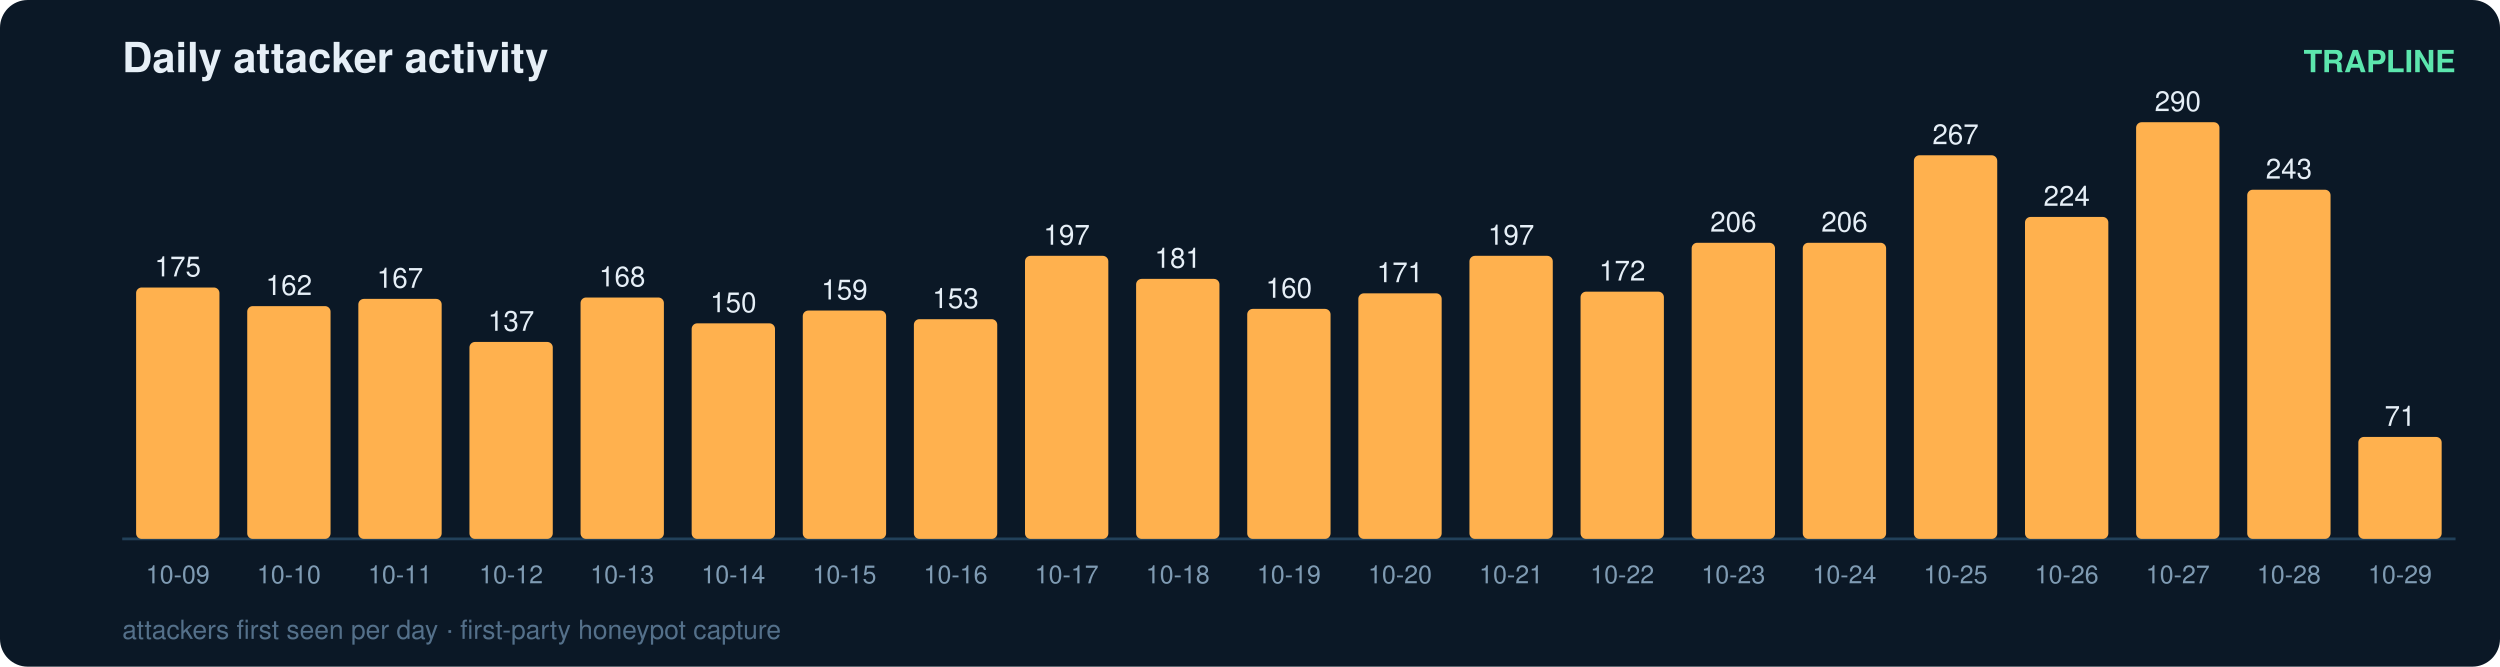
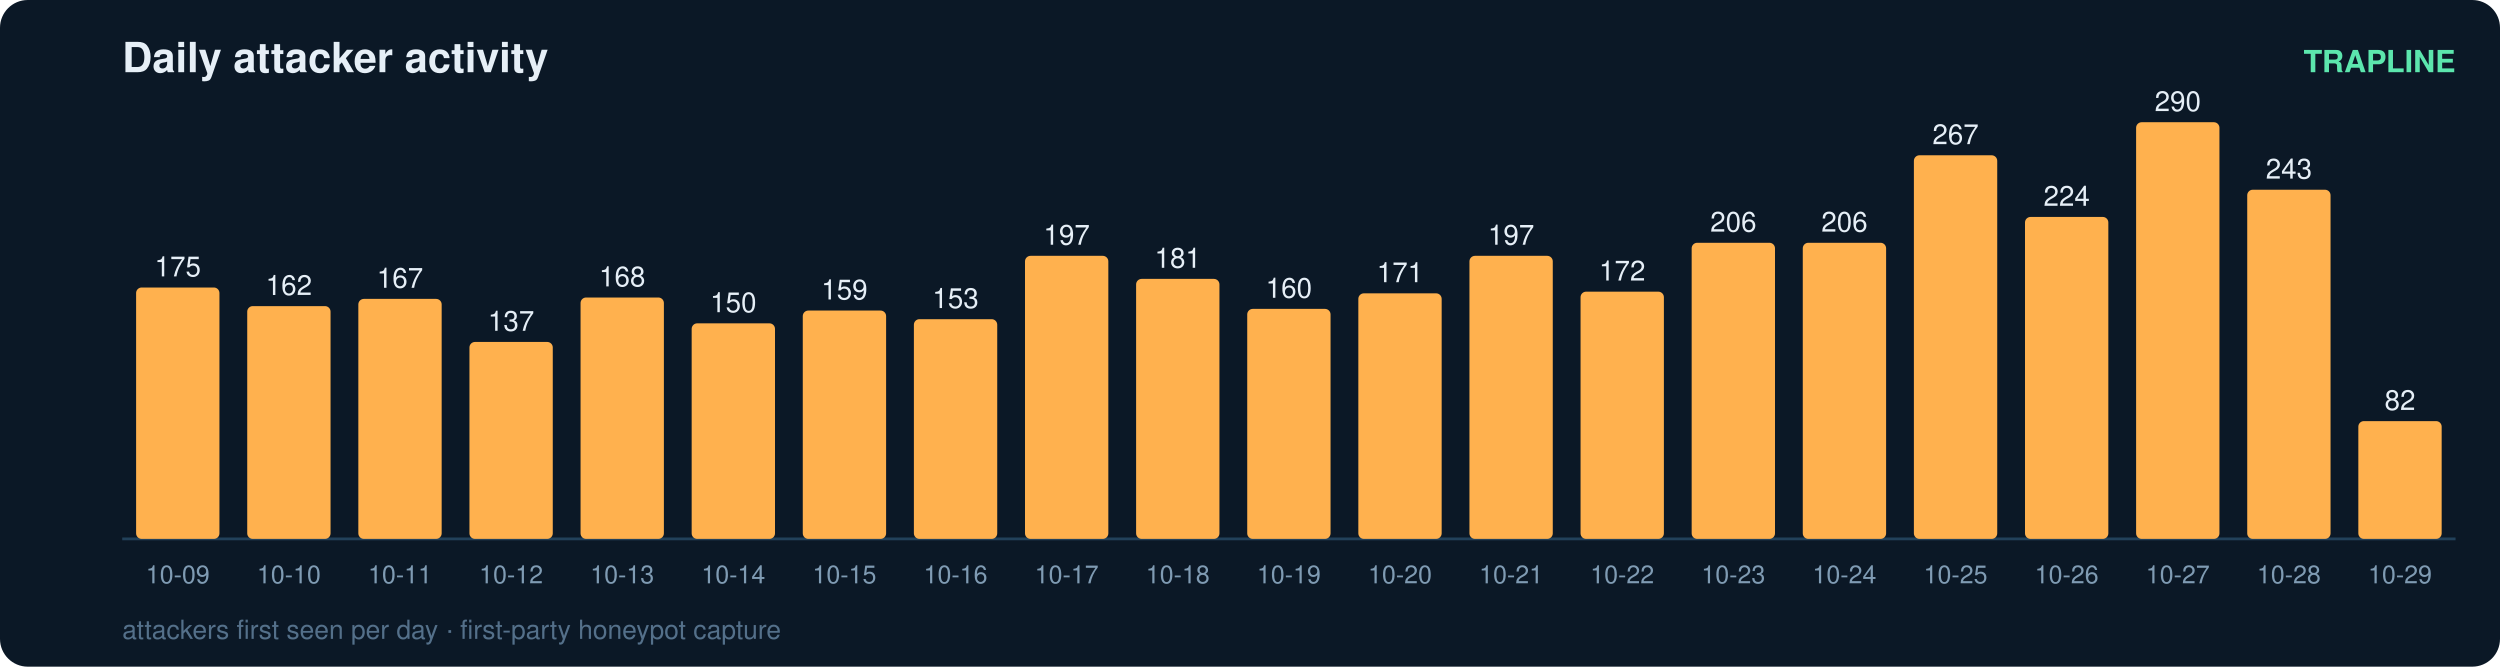
<svg xmlns="http://www.w3.org/2000/svg" width="900" height="240" viewBox="0 0 900 240" font-family="ui-sans-serif,Segoe UI,Helvetica,Arial">
  <rect width="900" height="240" rx="10" fill="#0b1826" />
  <text x="44" y="26" fill="#e6eff7" font-size="15" font-weight="700">Daily attacker activity</text>
  <text x="884" y="26" fill="#5ce6ad" font-size="11" text-anchor="end" font-weight="600">TRAPLINE</text>
  <line x1="44" y1="194" x2="884" y2="194" stroke="#22415a" stroke-width="1" />
  <rect x="49" y="103.5" width="30" height="90.5" rx="2" fill="#ffb14e" />
  <text x="64.0" y="99.5" fill="#e6eff7" font-size="10" text-anchor="middle" font-variant-numeric="tabular-nums">175</text>
  <text x="64.0" y="210.0" fill="#7f9bb3" font-size="9" text-anchor="middle">10-09</text>
  <rect x="89" y="110.2" width="30" height="83.8" rx="2" fill="#ffb14e" />
  <text x="104.0" y="106.2" fill="#e6eff7" font-size="10" text-anchor="middle" font-variant-numeric="tabular-nums">162</text>
  <text x="104.0" y="210.0" fill="#7f9bb3" font-size="9" text-anchor="middle">10-10</text>
  <rect x="129" y="107.6" width="30" height="86.4" rx="2" fill="#ffb14e" />
  <text x="144.0" y="103.6" fill="#e6eff7" font-size="10" text-anchor="middle" font-variant-numeric="tabular-nums">167</text>
  <text x="144.0" y="210.0" fill="#7f9bb3" font-size="9" text-anchor="middle">10-11</text>
  <rect x="169" y="123.1" width="30" height="70.9" rx="2" fill="#ffb14e" />
  <text x="184.0" y="119.1" fill="#e6eff7" font-size="10" text-anchor="middle" font-variant-numeric="tabular-nums">137</text>
  <text x="184.0" y="210.0" fill="#7f9bb3" font-size="9" text-anchor="middle">10-12</text>
  <rect x="209" y="107.1" width="30" height="86.9" rx="2" fill="#ffb14e" />
  <text x="224.0" y="103.1" fill="#e6eff7" font-size="10" text-anchor="middle" font-variant-numeric="tabular-nums">168</text>
  <text x="224.0" y="210.0" fill="#7f9bb3" font-size="9" text-anchor="middle">10-13</text>
  <rect x="249" y="116.4" width="30" height="77.6" rx="2" fill="#ffb14e" />
  <text x="264.0" y="112.4" fill="#e6eff7" font-size="10" text-anchor="middle" font-variant-numeric="tabular-nums">150</text>
  <text x="264.0" y="210.0" fill="#7f9bb3" font-size="9" text-anchor="middle">10-14</text>
  <rect x="289" y="111.8" width="30" height="82.2" rx="2" fill="#ffb14e" />
  <text x="304.0" y="107.8" fill="#e6eff7" font-size="10" text-anchor="middle" font-variant-numeric="tabular-nums">159</text>
  <text x="304.0" y="210.0" fill="#7f9bb3" font-size="9" text-anchor="middle">10-15</text>
  <rect x="329" y="114.9" width="30" height="79.1" rx="2" fill="#ffb14e" />
  <text x="344.0" y="110.9" fill="#e6eff7" font-size="10" text-anchor="middle" font-variant-numeric="tabular-nums">153</text>
  <text x="344.0" y="210.0" fill="#7f9bb3" font-size="9" text-anchor="middle">10-16</text>
  <rect x="369" y="92.1" width="30" height="101.9" rx="2" fill="#ffb14e" />
  <text x="384.0" y="88.1" fill="#e6eff7" font-size="10" text-anchor="middle" font-variant-numeric="tabular-nums">197</text>
  <text x="384.0" y="210.0" fill="#7f9bb3" font-size="9" text-anchor="middle">10-17</text>
  <rect x="409" y="100.4" width="30" height="93.6" rx="2" fill="#ffb14e" />
  <text x="424.0" y="96.4" fill="#e6eff7" font-size="10" text-anchor="middle" font-variant-numeric="tabular-nums">181</text>
  <text x="424.0" y="210.0" fill="#7f9bb3" font-size="9" text-anchor="middle">10-18</text>
  <rect x="449" y="111.2" width="30" height="82.8" rx="2" fill="#ffb14e" />
  <text x="464.0" y="107.2" fill="#e6eff7" font-size="10" text-anchor="middle" font-variant-numeric="tabular-nums">160</text>
  <text x="464.0" y="210.0" fill="#7f9bb3" font-size="9" text-anchor="middle">10-19</text>
  <rect x="489" y="105.6" width="30" height="88.4" rx="2" fill="#ffb14e" />
  <text x="504.0" y="101.6" fill="#e6eff7" font-size="10" text-anchor="middle" font-variant-numeric="tabular-nums">171</text>
  <text x="504.0" y="210.0" fill="#7f9bb3" font-size="9" text-anchor="middle">10-20</text>
  <rect x="529" y="92.1" width="30" height="101.9" rx="2" fill="#ffb14e" />
  <text x="544.0" y="88.1" fill="#e6eff7" font-size="10" text-anchor="middle" font-variant-numeric="tabular-nums">197</text>
  <text x="544.0" y="210.0" fill="#7f9bb3" font-size="9" text-anchor="middle">10-21</text>
  <rect x="569" y="105.0" width="30" height="89.0" rx="2" fill="#ffb14e" />
  <text x="584.0" y="101.0" fill="#e6eff7" font-size="10" text-anchor="middle" font-variant-numeric="tabular-nums">172</text>
  <text x="584.0" y="210.0" fill="#7f9bb3" font-size="9" text-anchor="middle">10-22</text>
  <rect x="609" y="87.4" width="30" height="106.6" rx="2" fill="#ffb14e" />
  <text x="624.0" y="83.4" fill="#e6eff7" font-size="10" text-anchor="middle" font-variant-numeric="tabular-nums">206</text>
  <text x="624.0" y="210.0" fill="#7f9bb3" font-size="9" text-anchor="middle">10-23</text>
  <rect x="649" y="87.4" width="30" height="106.6" rx="2" fill="#ffb14e" />
  <text x="664.0" y="83.4" fill="#e6eff7" font-size="10" text-anchor="middle" font-variant-numeric="tabular-nums">206</text>
  <text x="664.0" y="210.0" fill="#7f9bb3" font-size="9" text-anchor="middle">10-24</text>
  <rect x="689" y="55.9" width="30" height="138.1" rx="2" fill="#ffb14e" />
  <text x="704.0" y="51.9" fill="#e6eff7" font-size="10" text-anchor="middle" font-variant-numeric="tabular-nums">267</text>
  <text x="704.0" y="210.0" fill="#7f9bb3" font-size="9" text-anchor="middle">10-25</text>
  <rect x="729" y="78.1" width="30" height="115.9" rx="2" fill="#ffb14e" />
  <text x="744.0" y="74.1" fill="#e6eff7" font-size="10" text-anchor="middle" font-variant-numeric="tabular-nums">224</text>
  <text x="744.0" y="210.0" fill="#7f9bb3" font-size="9" text-anchor="middle">10-26</text>
  <rect x="769" y="44.0" width="30" height="150.0" rx="2" fill="#ffb14e" />
  <text x="784.0" y="40.0" fill="#e6eff7" font-size="10" text-anchor="middle" font-variant-numeric="tabular-nums">290</text>
  <text x="784.0" y="210.0" fill="#7f9bb3" font-size="9" text-anchor="middle">10-27</text>
  <rect x="809" y="68.3" width="30" height="125.7" rx="2" fill="#ffb14e" />
  <text x="824.0" y="64.3" fill="#e6eff7" font-size="10" text-anchor="middle" font-variant-numeric="tabular-nums">243</text>
  <text x="824.0" y="210.0" fill="#7f9bb3" font-size="9" text-anchor="middle">10-28</text>
-   <rect x="849" y="157.3" width="30" height="36.7" rx="2" fill="#ffb14e" />
-   <text x="864.0" y="153.3" fill="#e6eff7" font-size="10" text-anchor="middle" font-variant-numeric="tabular-nums">71</text>
+   <rect x="849" y="151.6" width="30" height="42.4" rx="2" fill="#ffb14e" />
+   <text x="864.0" y="147.6" fill="#e6eff7" font-size="10" text-anchor="middle" font-variant-numeric="tabular-nums">82</text>
  <text x="864.0" y="210.0" fill="#7f9bb3" font-size="9" text-anchor="middle">10-29</text>
  <text x="44" y="230" fill="#54708a" font-size="9.5">attackers first seen per day · first-party honeypot capture</text>
</svg>
